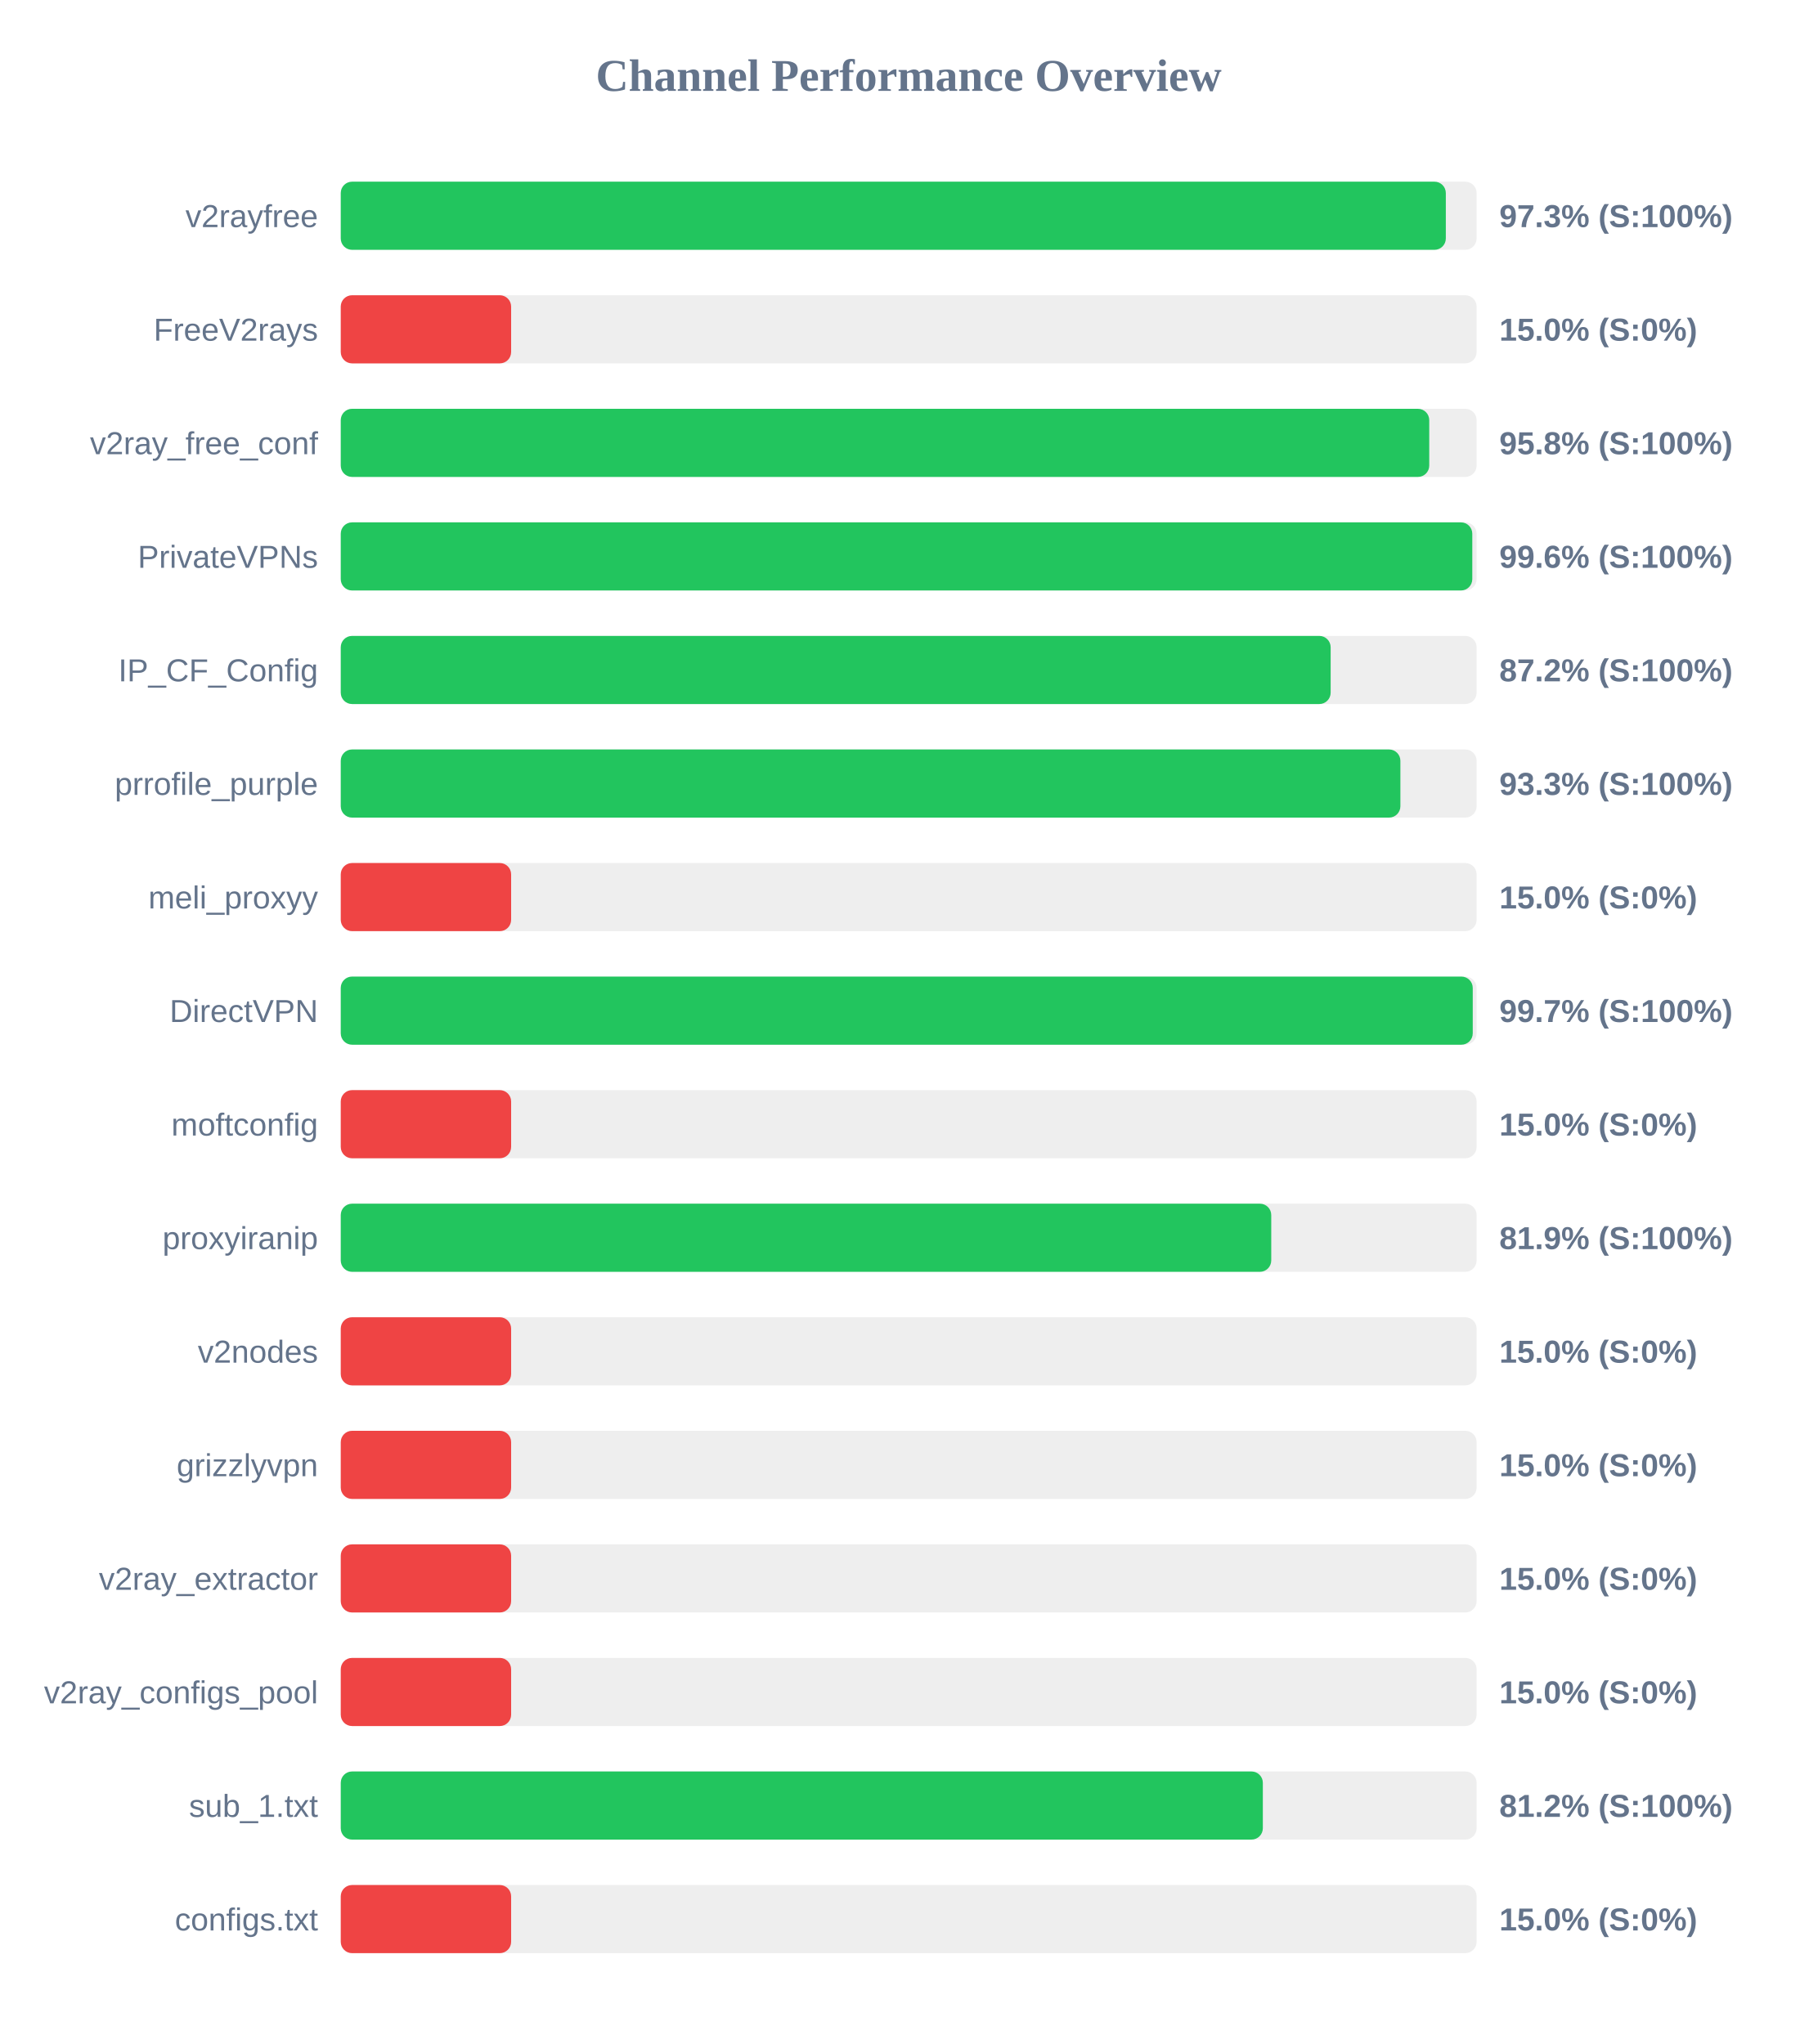
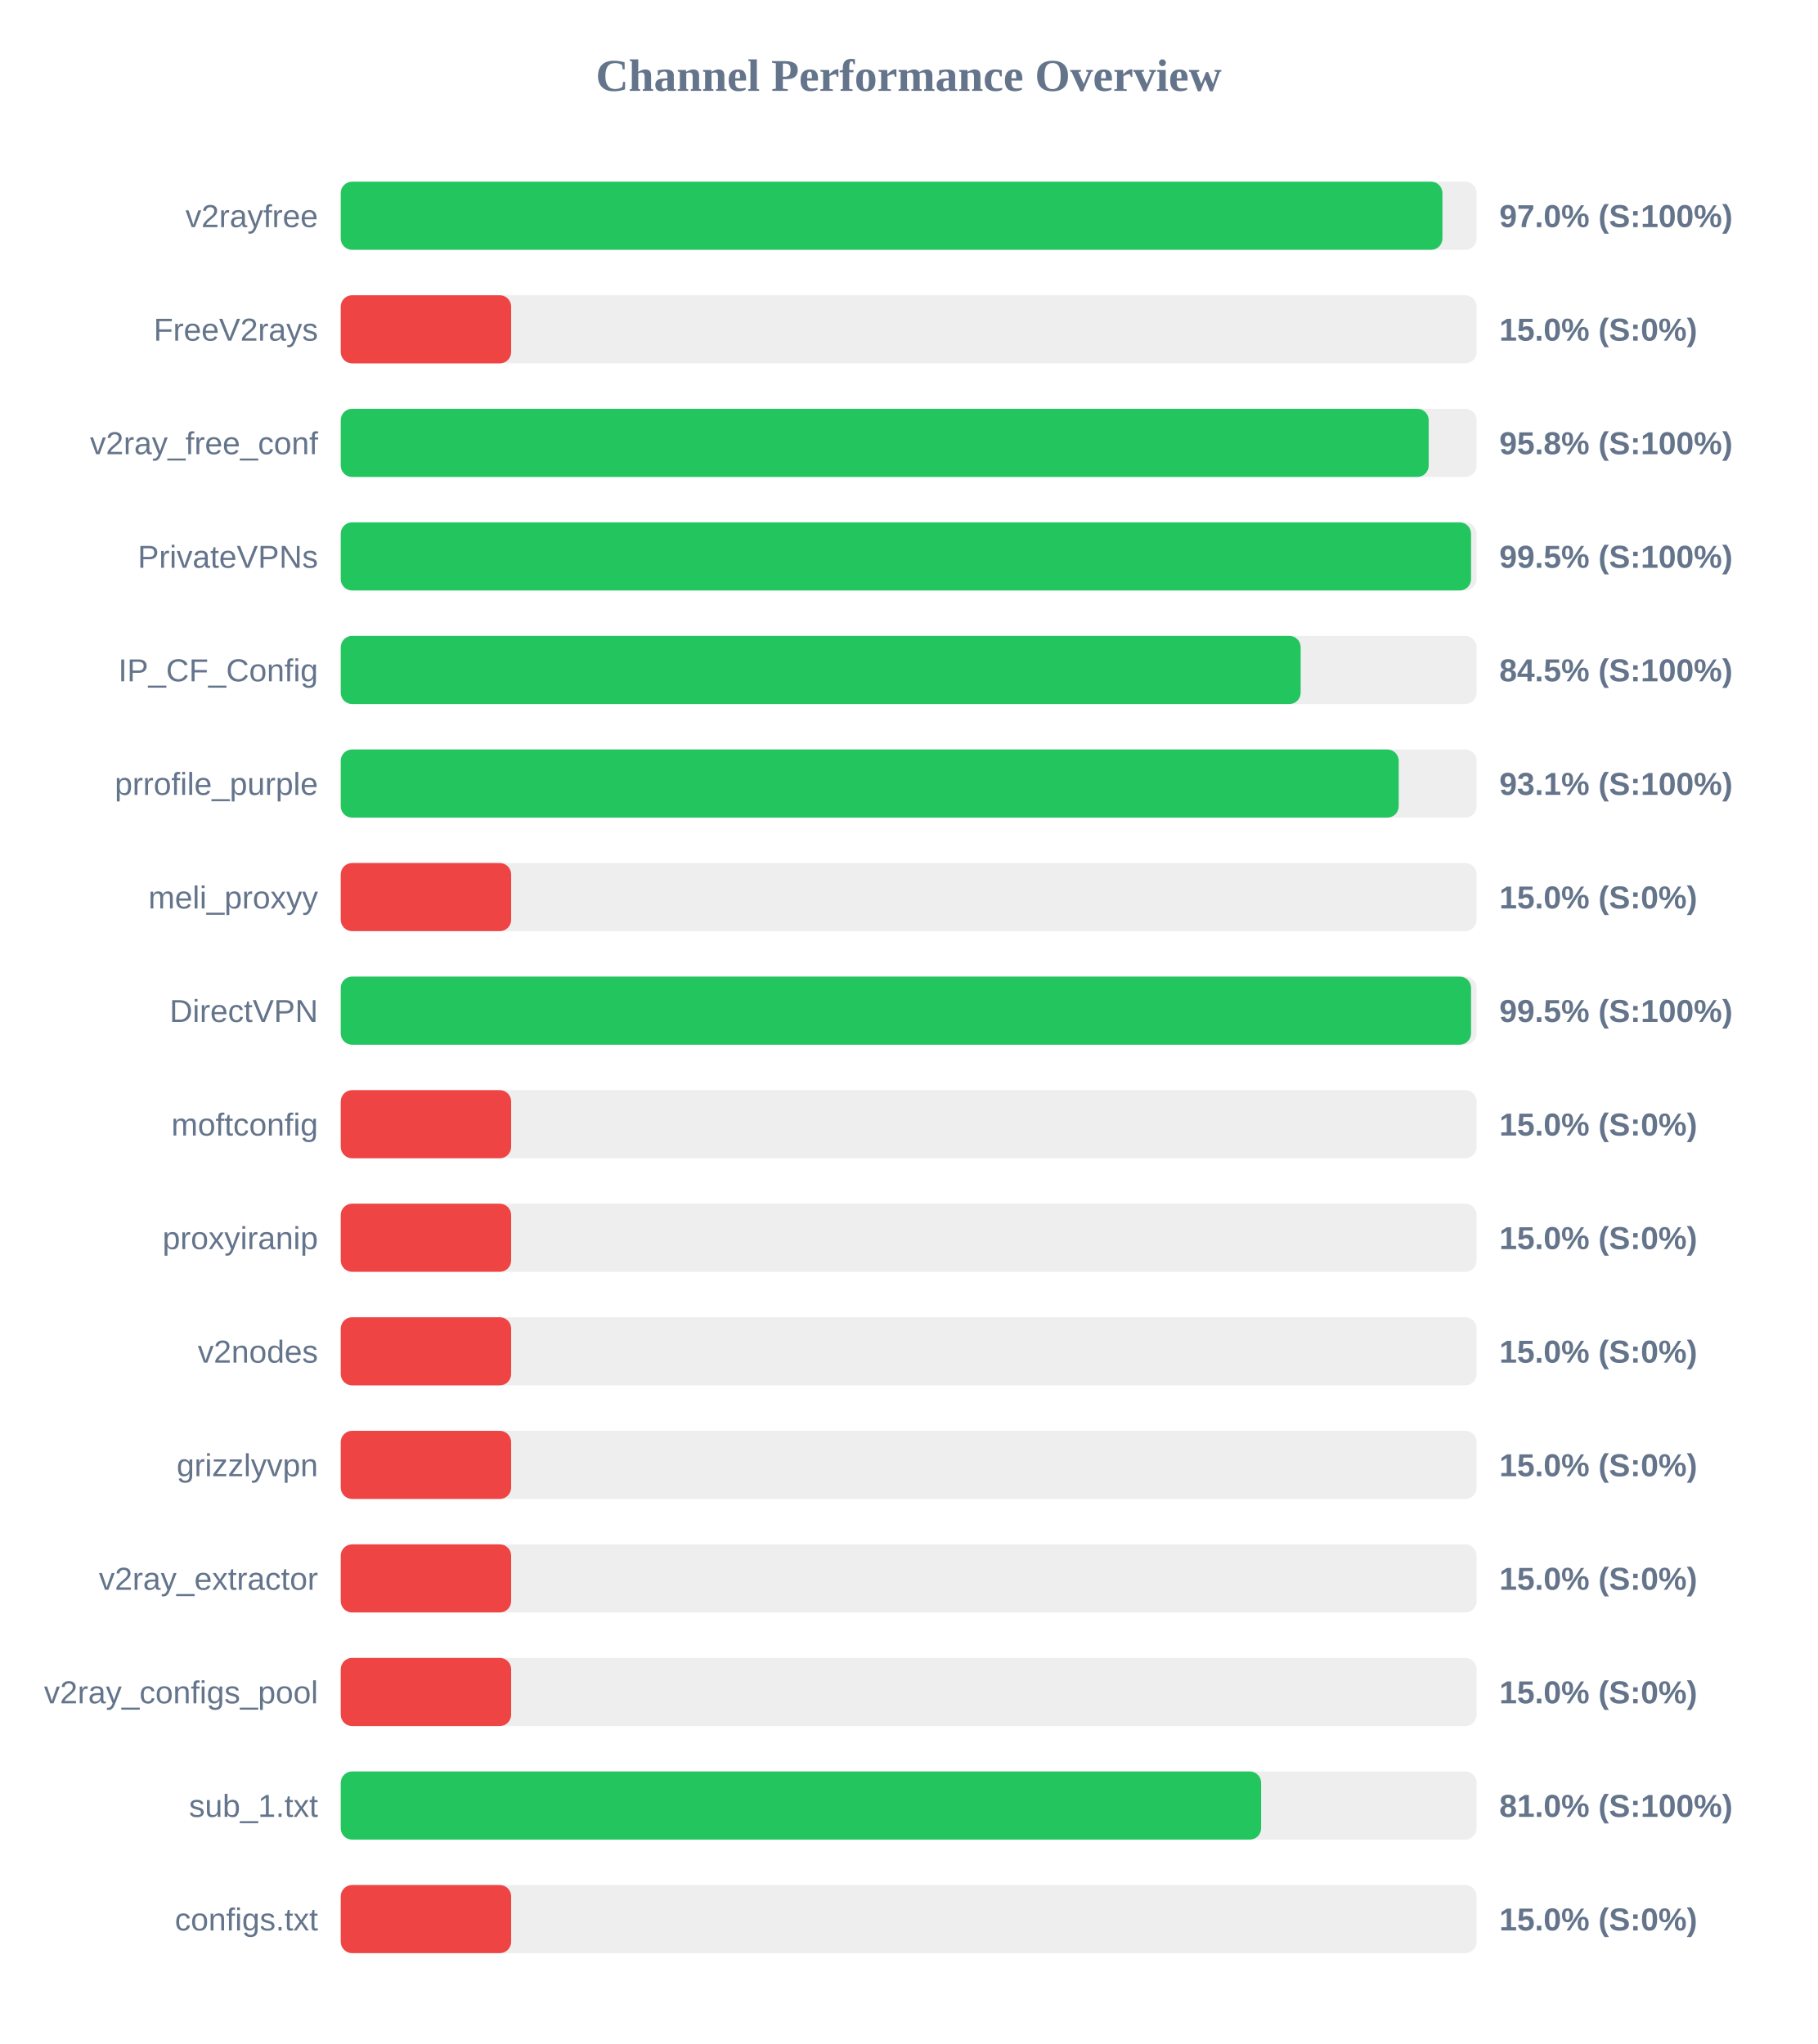
<svg xmlns="http://www.w3.org/2000/svg" width="800" height="900" version="1.1">
  <style>
        .row { font: 14px Arial; fill: #64748b; }
        .score { font: bold 14px Arial; fill: #64748b; }
    </style>
  <text x="400" y="40" text-anchor="middle" font-size="20px" font-weight="bold" fill="#64748b">Channel Performance Overview</text>
  <rect x="150" y="80" width="500" height="30" fill="#eee" rx="5" />
-   <rect x="150" y="80" width="486.45" height="30" fill="#22c55e" rx="5" />
+   <rect x="150" y="80" width="484.95" height="30" fill="#22c55e" rx="5" />
  <text x="140" y="100" text-anchor="end" class="row">v2rayfree</text>
-   <text x="660" y="100" text-anchor="start" class="score">97.3% (S:100%)</text>
+   <text x="660" y="100" text-anchor="start" class="score">97.0% (S:100%)</text>
  <rect x="150" y="130" width="500" height="30" fill="#eee" rx="5" />
  <rect x="150" y="130" width="75.0" height="30" fill="#ef4444" rx="5" />
  <text x="140" y="150" text-anchor="end" class="row">FreeV2rays</text>
  <text x="660" y="150" text-anchor="start" class="score">15.0% (S:0%)</text>
  <rect x="150" y="180" width="500" height="30" fill="#eee" rx="5" />
-   <rect x="150" y="180" width="479.15" height="30" fill="#22c55e" rx="5" />
+   <rect x="150" y="180" width="478.9" height="30" fill="#22c55e" rx="5" />
  <text x="140" y="200" text-anchor="end" class="row">v2ray_free_conf</text>
  <text x="660" y="200" text-anchor="start" class="score">95.8% (S:100%)</text>
  <rect x="150" y="230" width="500" height="30" fill="#eee" rx="5" />
-   <rect x="150" y="230" width="498.1" height="30" fill="#22c55e" rx="5" />
+   <rect x="150" y="230" width="497.55" height="30" fill="#22c55e" rx="5" />
  <text x="140" y="250" text-anchor="end" class="row">PrivateVPNs</text>
-   <text x="660" y="250" text-anchor="start" class="score">99.6% (S:100%)</text>
+   <text x="660" y="250" text-anchor="start" class="score">99.5% (S:100%)</text>
  <rect x="150" y="280" width="500" height="30" fill="#eee" rx="5" />
-   <rect x="150" y="280" width="435.75" height="30" fill="#22c55e" rx="5" />
+   <rect x="150" y="280" width="422.55" height="30" fill="#22c55e" rx="5" />
  <text x="140" y="300" text-anchor="end" class="row">IP_CF_Config</text>
-   <text x="660" y="300" text-anchor="start" class="score">87.2% (S:100%)</text>
+   <text x="660" y="300" text-anchor="start" class="score">84.5% (S:100%)</text>
  <rect x="150" y="330" width="500" height="30" fill="#eee" rx="5" />
-   <rect x="150" y="330" width="466.45" height="30" fill="#22c55e" rx="5" />
+   <rect x="150" y="330" width="465.7" height="30" fill="#22c55e" rx="5" />
  <text x="140" y="350" text-anchor="end" class="row">prrofile_purple</text>
-   <text x="660" y="350" text-anchor="start" class="score">93.3% (S:100%)</text>
+   <text x="660" y="350" text-anchor="start" class="score">93.1% (S:100%)</text>
  <rect x="150" y="380" width="500" height="30" fill="#eee" rx="5" />
  <rect x="150" y="380" width="75.0" height="30" fill="#ef4444" rx="5" />
  <text x="140" y="400" text-anchor="end" class="row">meli_proxyy</text>
  <text x="660" y="400" text-anchor="start" class="score">15.0% (S:0%)</text>
  <rect x="150" y="430" width="500" height="30" fill="#eee" rx="5" />
-   <rect x="150" y="430" width="498.3" height="30" fill="#22c55e" rx="5" />
+   <rect x="150" y="430" width="497.55" height="30" fill="#22c55e" rx="5" />
  <text x="140" y="450" text-anchor="end" class="row">DirectVPN</text>
-   <text x="660" y="450" text-anchor="start" class="score">99.7% (S:100%)</text>
+   <text x="660" y="450" text-anchor="start" class="score">99.5% (S:100%)</text>
  <rect x="150" y="480" width="500" height="30" fill="#eee" rx="5" />
  <rect x="150" y="480" width="75.0" height="30" fill="#ef4444" rx="5" />
  <text x="140" y="500" text-anchor="end" class="row">moftconfig</text>
  <text x="660" y="500" text-anchor="start" class="score">15.0% (S:0%)</text>
  <rect x="150" y="530" width="500" height="30" fill="#eee" rx="5" />
-   <rect x="150" y="530" width="409.6" height="30" fill="#22c55e" rx="5" />
+   <rect x="150" y="530" width="75.0" height="30" fill="#ef4444" rx="5" />
  <text x="140" y="550" text-anchor="end" class="row">proxyiranip</text>
-   <text x="660" y="550" text-anchor="start" class="score">81.9% (S:100%)</text>
+   <text x="660" y="550" text-anchor="start" class="score">15.0% (S:0%)</text>
  <rect x="150" y="580" width="500" height="30" fill="#eee" rx="5" />
  <rect x="150" y="580" width="75.0" height="30" fill="#ef4444" rx="5" />
  <text x="140" y="600" text-anchor="end" class="row">v2nodes</text>
  <text x="660" y="600" text-anchor="start" class="score">15.0% (S:0%)</text>
  <rect x="150" y="630" width="500" height="30" fill="#eee" rx="5" />
  <rect x="150" y="630" width="75.0" height="30" fill="#ef4444" rx="5" />
  <text x="140" y="650" text-anchor="end" class="row">grizzlyvpn</text>
  <text x="660" y="650" text-anchor="start" class="score">15.0% (S:0%)</text>
  <rect x="150" y="680" width="500" height="30" fill="#eee" rx="5" />
  <rect x="150" y="680" width="75.0" height="30" fill="#ef4444" rx="5" />
  <text x="140" y="700" text-anchor="end" class="row">v2ray_extractor</text>
  <text x="660" y="700" text-anchor="start" class="score">15.0% (S:0%)</text>
  <rect x="150" y="730" width="500" height="30" fill="#eee" rx="5" />
  <rect x="150" y="730" width="75.0" height="30" fill="#ef4444" rx="5" />
  <text x="140" y="750" text-anchor="end" class="row">v2ray_configs_pool</text>
  <text x="660" y="750" text-anchor="start" class="score">15.0% (S:0%)</text>
  <rect x="150" y="780" width="500" height="30" fill="#eee" rx="5" />
-   <rect x="150" y="780" width="405.9" height="30" fill="#22c55e" rx="5" />
+   <rect x="150" y="780" width="405.15" height="30" fill="#22c55e" rx="5" />
  <text x="140" y="800" text-anchor="end" class="row">sub_1.txt</text>
-   <text x="660" y="800" text-anchor="start" class="score">81.2% (S:100%)</text>
+   <text x="660" y="800" text-anchor="start" class="score">81.0% (S:100%)</text>
  <rect x="150" y="830" width="500" height="30" fill="#eee" rx="5" />
  <rect x="150" y="830" width="75.0" height="30" fill="#ef4444" rx="5" />
  <text x="140" y="850" text-anchor="end" class="row">configs.txt</text>
  <text x="660" y="850" text-anchor="start" class="score">15.0% (S:0%)</text>
</svg>
